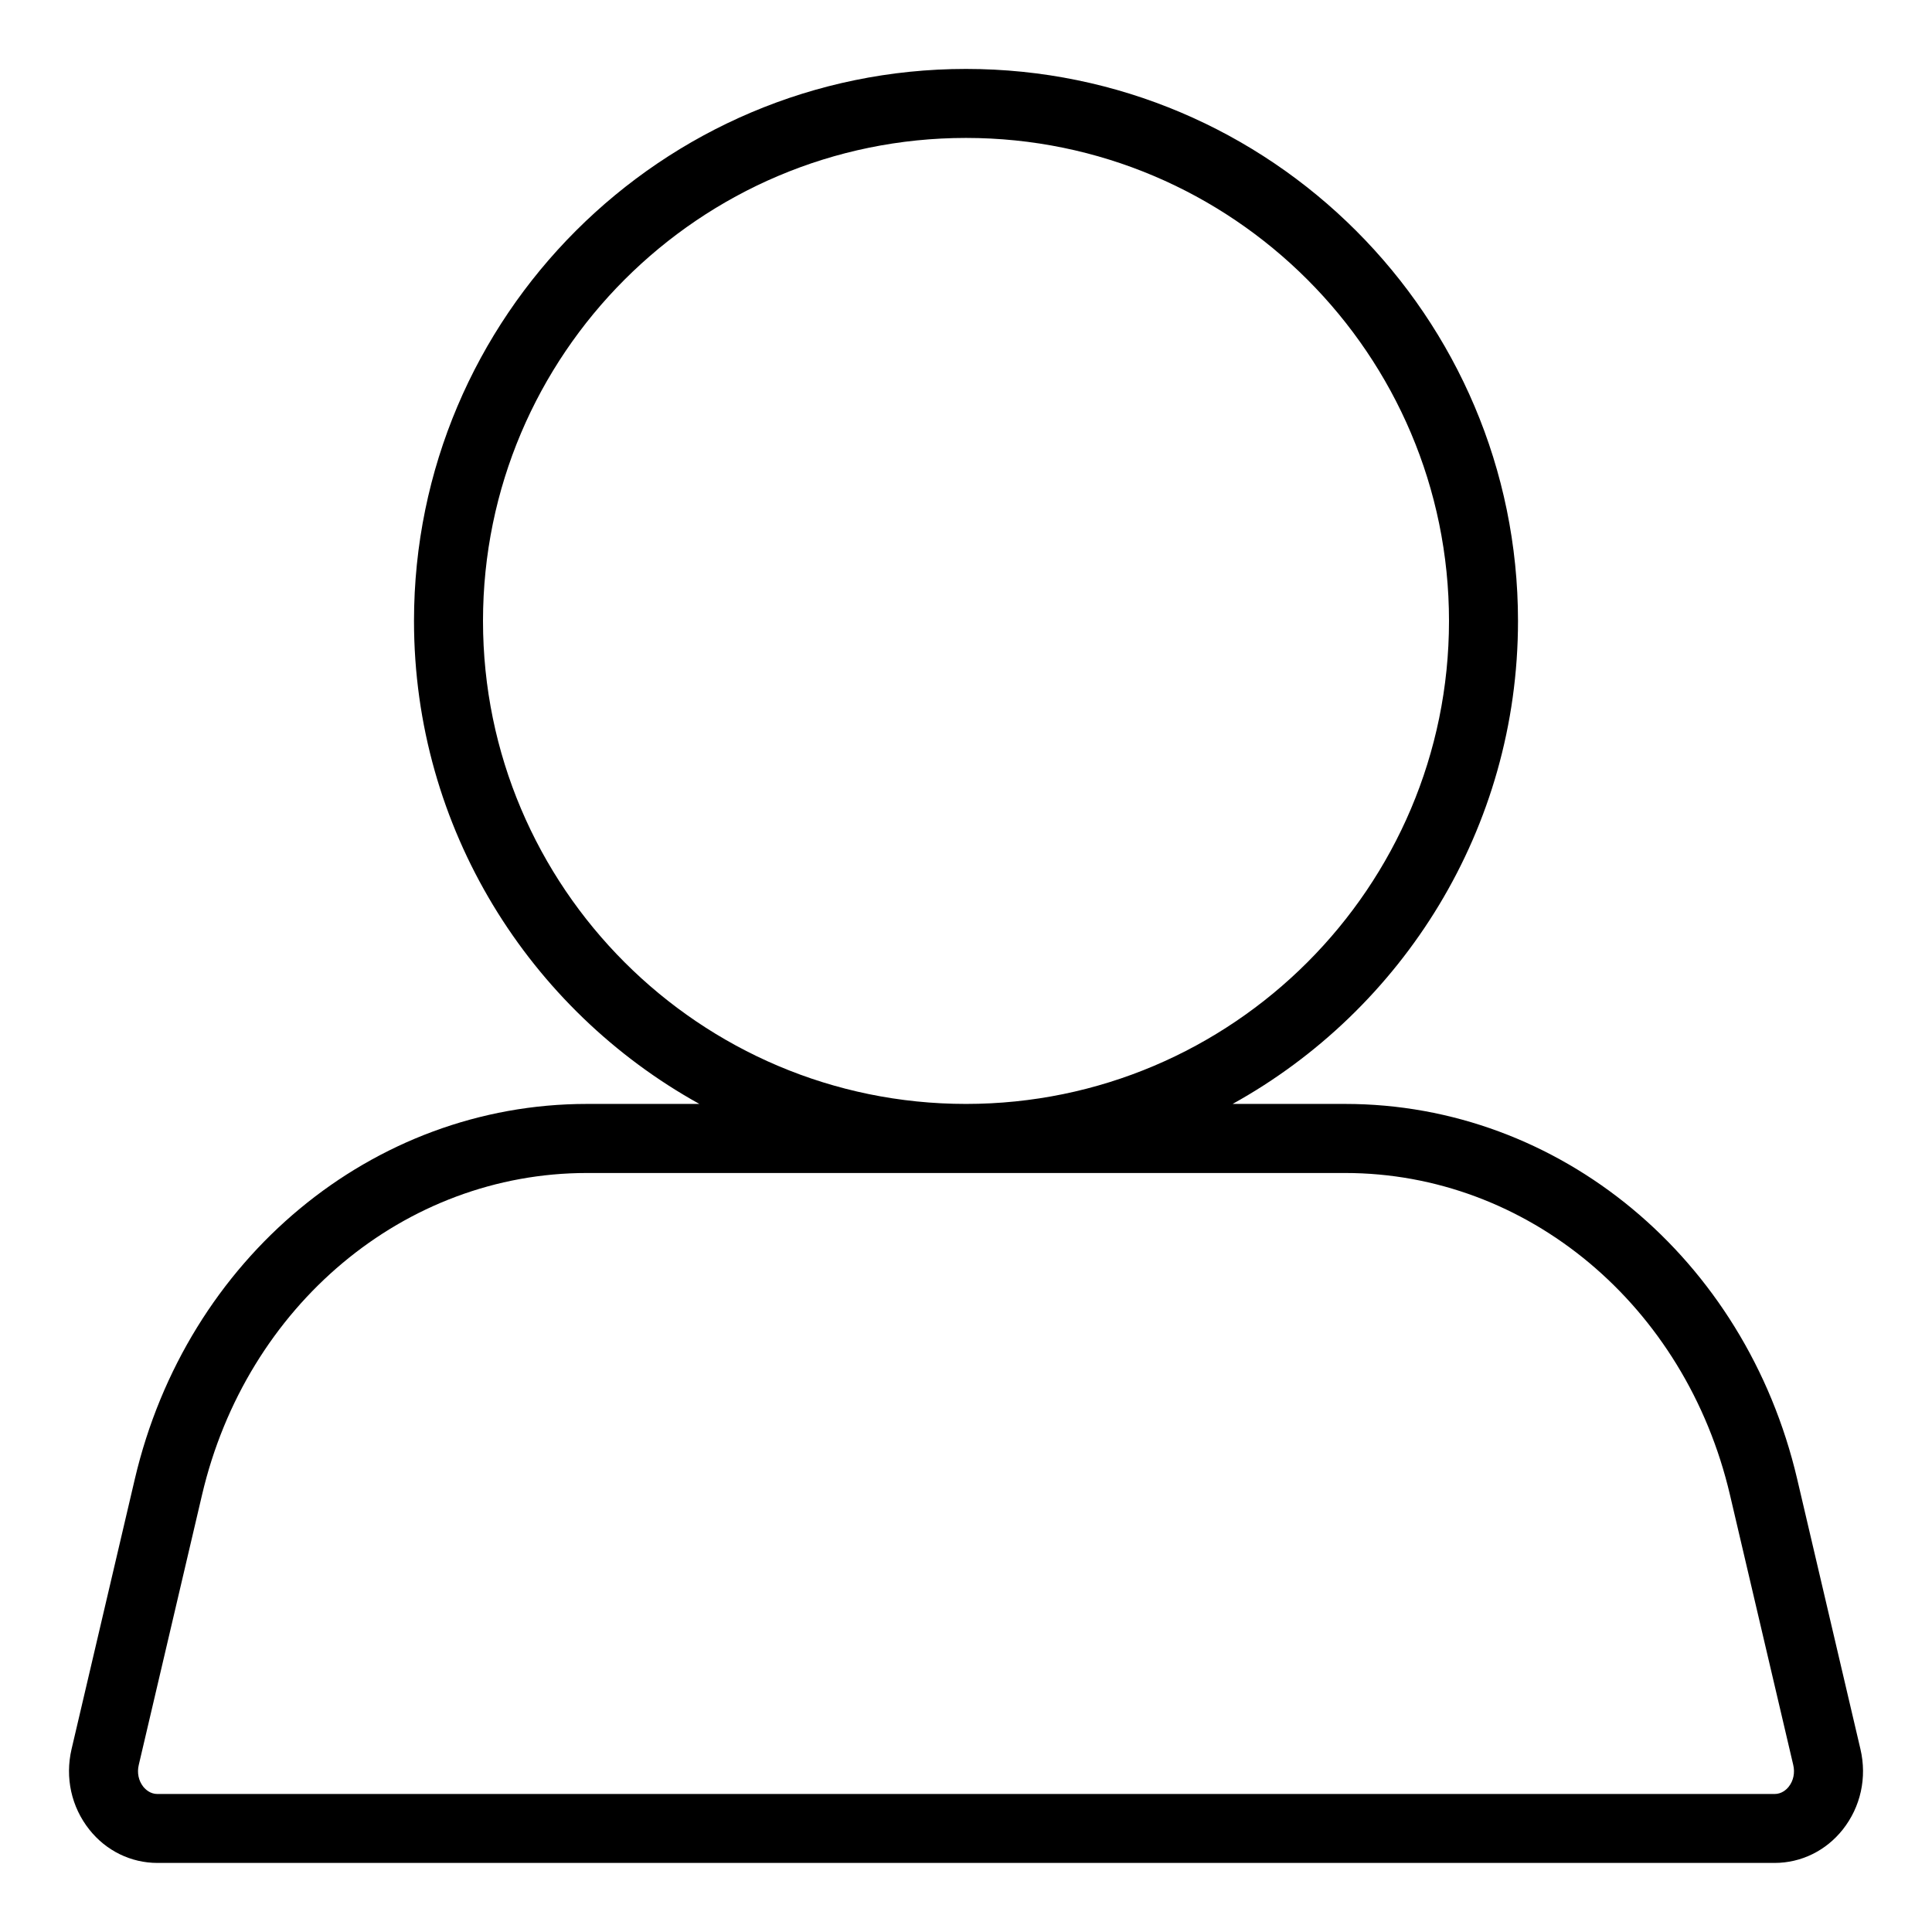
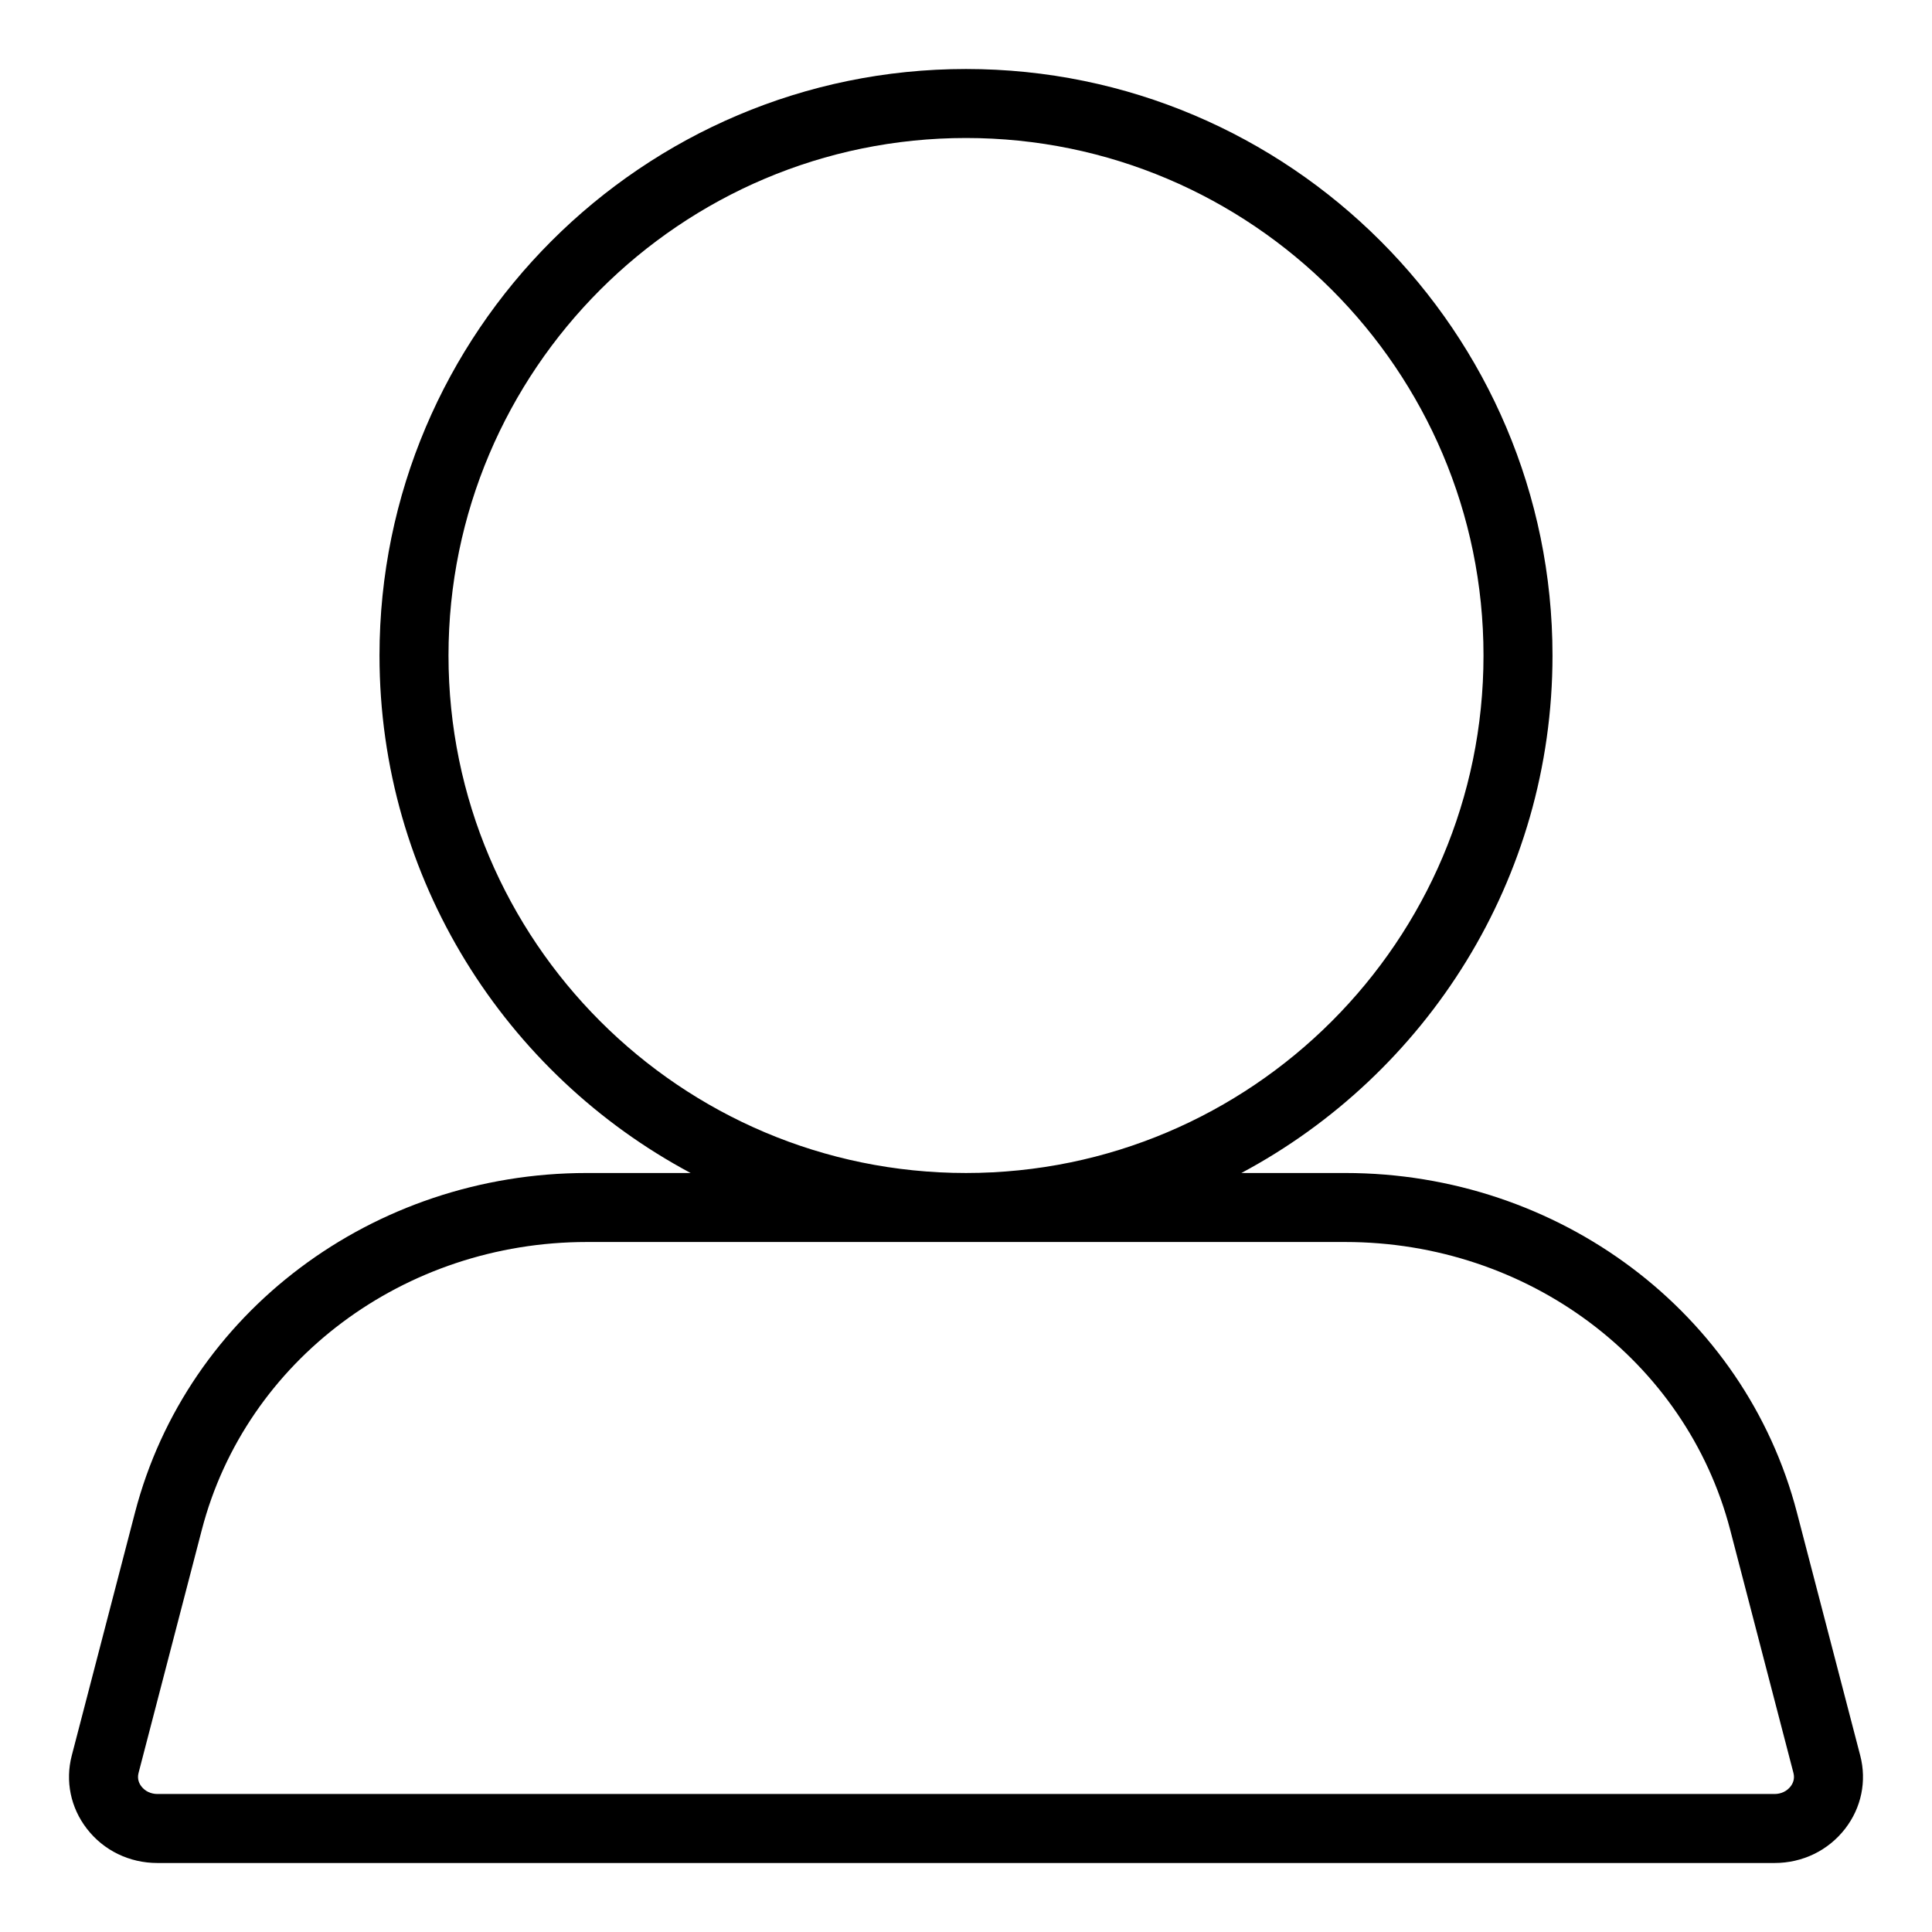
<svg xmlns="http://www.w3.org/2000/svg" width="28" height="28" viewBox="0 0 28 28">
-   <path d="M25.923 25.895c-.031.039-.1.105-.205.105l-23.436 0c-.105 0-.173-.066-.205-.105-.069-.087-.093-.202-.066-.316l.917-3.914c.643-2.747 2.937-4.665 5.577-4.665l10.99 0c2.64 0 4.934 1.918 5.577 4.665l.917 3.914c.027.114.003.229-.066.316M7 8.999c0-3.859 3.14-7 7-7 3.86 0 7 3.141 7 7 0 3.86-3.14 7-7 7-3.86 0-7-3.14-7-7m19.963 16.351l-.917-3.915c-.75-3.2-3.444-5.436-6.551-5.436l-1.631 0c2.464-1.365 4.136-3.99 4.136-7 0-4.411-3.589-8-8-8-4.411 0-8 3.589-8 8 0 3.01 1.673 5.635 4.136 7l-1.631 0c-3.107 0-5.801 2.236-6.551 5.436l-.917 3.915c-.096.413-.003.837.257 1.165.243.308.604.484.988.484l23.436 0c.385 0 .745-.176.989-.484.259-.328.353-.752.256-1.165" fill="#000" fill-rule="evenodd" />
+   <path d="M25.95 25.891c-.054.069-.138.109-.232.109l-23.436 0c-.094 0-.179-.04-.232-.109-.032-.041-.065-.108-.042-.196l.917-3.524c.639-2.456 2.934-4.171 5.58-4.171l10.99 0c2.646 0 4.94 1.715 5.58 4.171l.917 3.524c.023.088-.01.155-.042.196m-19.45-16.391c0-4.135 3.364-7.5 7.5-7.5 4.136 0 7.5 3.365 7.5 7.5 0 4.136-3.364 7.5-7.5 7.5-4.136 0-7.5-3.364-7.5-7.5m20.46 15.943l-.918-3.524c-.754-2.896-3.446-4.919-6.547-4.919l-1.504 0c2.68-1.431 4.509-4.255 4.509-7.5 0-4.686-3.813-8.5-8.5-8.5-4.687 0-8.5 3.814-8.5 8.5 0 3.245 1.829 6.069 4.509 7.5l-1.504 0c-3.101 0-5.794 2.023-6.548 4.919l-.917 3.524c-.096.369-.017.755.218 1.059.244.317.617.498 1.024.498l23.436 0c.406 0 .779-.181 1.024-.498.235-.304.314-.69.218-1.059" fill="#000" fill-rule="evenodd" />
</svg>
